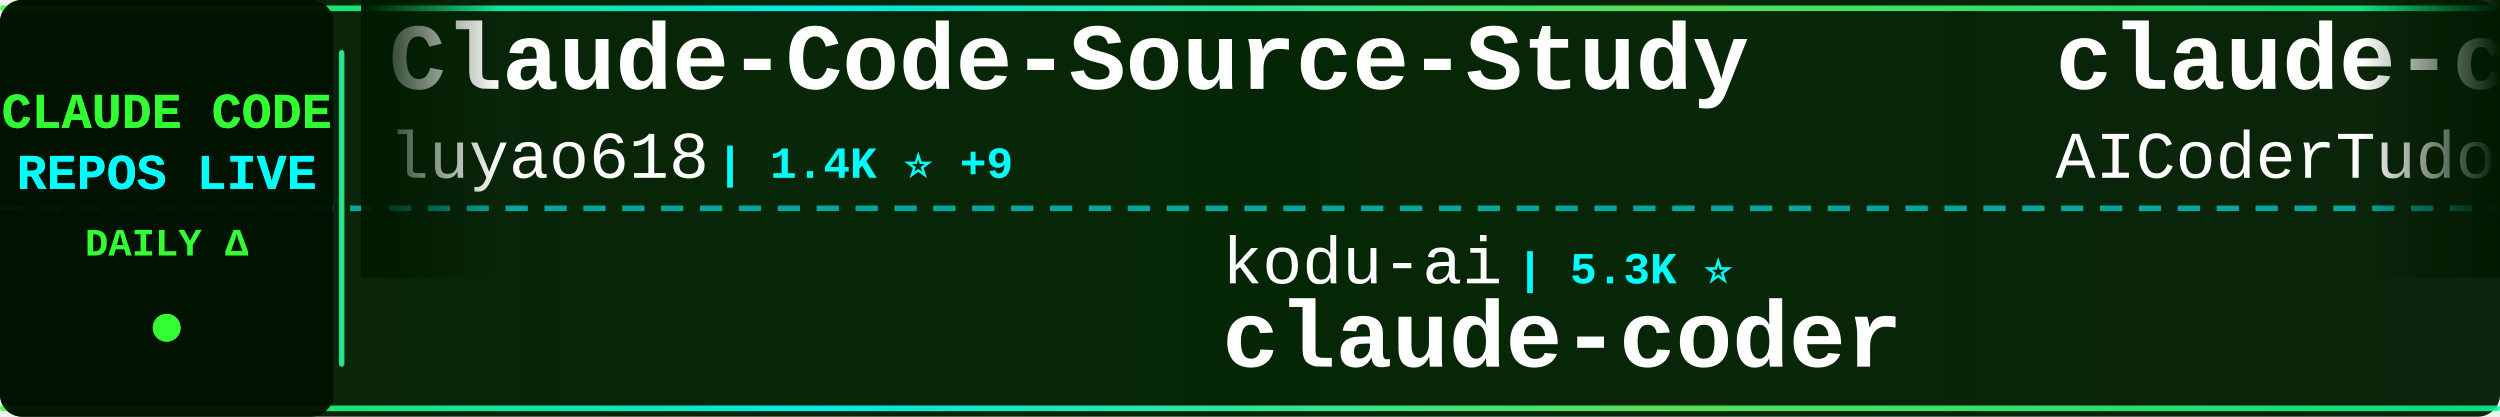
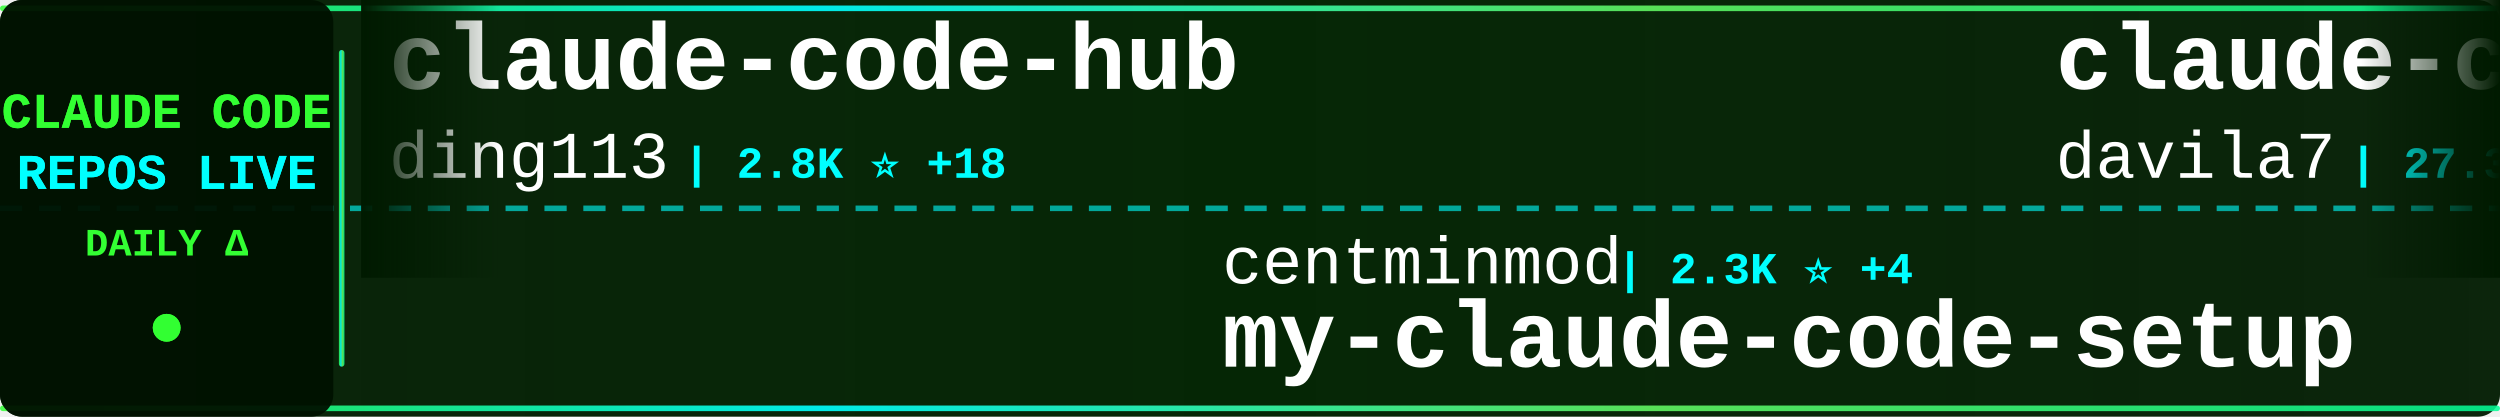
<svg xmlns="http://www.w3.org/2000/svg" width="900" height="150">
  <defs>
    <linearGradient id="tickerBg" x1="0%" y1="0%" x2="100%" y2="0%">
      <stop offset="0%" style="stop-color:#001a00;stop-opacity:0.95" />
      <stop offset="50%" style="stop-color:#002200;stop-opacity:0.98" />
      <stop offset="100%" style="stop-color:#001a00;stop-opacity:0.95" />
    </linearGradient>
    <linearGradient id="borderGrad" x1="0%" y1="0%" x2="100%" y2="0%">
      <stop offset="0%" style="stop-color:#33ff33;stop-opacity:0.85">
        <animate attributeName="stop-opacity" values="0.85;1;0.85" dur="2s" repeatCount="indefinite" />
      </stop>
      <stop offset="33%" style="stop-color:#00ffff;stop-opacity:0.9">
        <animate attributeName="stop-opacity" values="0.9;1;0.9" dur="2.2s" repeatCount="indefinite" />
      </stop>
      <stop offset="66%" style="stop-color:#66ff66;stop-opacity:0.85">
        <animate attributeName="stop-opacity" values="0.85;1;0.85" dur="1.8s" repeatCount="indefinite" />
      </stop>
      <stop offset="100%" style="stop-color:#00ff99;stop-opacity:0.85">
        <animate attributeName="stop-opacity" values="0.85;1;0.85" dur="2s" repeatCount="indefinite" />
      </stop>
    </linearGradient>
    <filter id="textGlow">
      <feGaussianBlur stdDeviation="0.1" result="coloredBlur" />
      <feMerge>
        <feMergeNode in="coloredBlur" />
        <feMergeNode in="SourceGraphic" />
      </feMerge>
    </filter>
    <filter id="metricGlow">
      <feGaussianBlur stdDeviation="0.2" result="coloredBlur" />
      <feMerge>
        <feMergeNode in="coloredBlur" />
        <feMergeNode in="SourceGraphic" />
      </feMerge>
    </filter>
    <linearGradient id="leftFade" x1="0%" y1="0%" x2="100%" y2="0%">
      <stop offset="0%" style="stop-color:#001a00;stop-opacity:1" />
      <stop offset="100%" style="stop-color:#001a00;stop-opacity:0" />
    </linearGradient>
    <linearGradient id="rightFade" x1="0%" y1="0%" x2="100%" y2="0%">
      <stop offset="0%" style="stop-color:#001a00;stop-opacity:0" />
      <stop offset="100%" style="stop-color:#001a00;stop-opacity:1" />
    </linearGradient>
  </defs>
  <rect width="900" height="150" fill="url(#tickerBg)" rx="8" />
  <rect x="0" y="2" width="900" height="2" fill="url(#borderGrad)" rx="1" />
  <rect x="0" y="146" width="900" height="2" fill="url(#borderGrad)" rx="1" />
  <line x1="0" y1="75" x2="900" y2="75" stroke="#00ffff" stroke-width="2" stroke-dasharray="8 6" opacity="0.6" />
  <rect x="0" y="0" width="120" height="150" fill="#001100" opacity="0.95" rx="8" />
  <text x="60" y="46" font-family="'Courier New', monospace" font-size="18" font-weight="bold" fill="#33ff33" text-anchor="middle" filter="url(#textGlow)">
    CLAUDE CODE
  </text>
  <text x="60" y="68" font-family="'Courier New', monospace" font-size="18" font-weight="bold" fill="#00ffff" text-anchor="middle" filter="url(#textGlow)">
    REPOS LIVE
  </text>
  <text x="60" y="92" font-family="'Courier New', monospace" font-size="14" font-weight="bold" fill="#33ff33" text-anchor="middle">
    DAILY Δ
  </text>
  <circle cx="60" cy="118" r="5" fill="#33ff33" filter="url(#metricGlow)">
    <animate attributeName="r" values="4;6;4" dur="1.5s" repeatCount="indefinite" />
    <animate attributeName="opacity" values="0.6;1;0.6" dur="1.5s" repeatCount="indefinite" />
  </circle>
  <rect x="122" y="18" width="2" height="114" fill="url(#borderGrad)" rx="1" />
  <clipPath id="tickerClip">
    <rect x="130" y="0" width="770" height="150" />
  </clipPath>
  <g clip-path="url(#tickerClip)">
    <g id="tickerItems">
      <animateTransform attributeName="transform" attributeType="XML" type="translate" from="0 0" to="-3000 0" dur="54s" repeatCount="indefinite" />
      <g transform="translate(0, 0)">
-         <text x="140" y="32" font-family="'Courier New', monospace" font-size="34" font-weight="bold" fill="#ffffff">Claude-Code-Source-Study</text>
-         <text x="140" y="64" font-family="'Courier New', monospace" font-size="24" font-weight="normal" fill="#ffffff" opacity="1.0">luyao618</text>
-         <text x="258" y="64" font-family="'Courier New', monospace" font-size="16" font-weight="bold" fill="#00ffff"> | 1.4K ⭐ +9</text>
+         <text x="140" y="32" font-family="'Courier New', monospace" font-size="34" font-weight="bold" fill="#ffffff">claude-code-hub</text>
+         <text x="140" y="64" font-family="'Courier New', monospace" font-size="24" font-weight="normal" fill="#ffffff" opacity="1.0">ding113</text>
+         <text x="246" y="64" font-family="'Courier New', monospace" font-size="16" font-weight="bold" fill="#00ffff"> | 2.8K ⭐ +18</text>
      </g>
      <g transform="translate(300, 0)">
-         <text x="140" y="102" font-family="'Courier New', monospace" font-size="24" font-weight="normal" fill="#ffffff" opacity="1.0">kodu-ai</text>
-         <text x="246" y="102" font-family="'Courier New', monospace" font-size="16" font-weight="bold" fill="#00ffff"> | 5.3K ⭐</text>
-         <text x="140" y="132" font-family="'Courier New', monospace" font-size="34" font-weight="bold" fill="#ffffff">claude-coder</text>
+         <text x="140" y="102" font-family="'Courier New', monospace" font-size="24" font-weight="normal" fill="#ffffff" opacity="1.0">centminmod</text>
+         <text x="282" y="102" font-family="'Courier New', monospace" font-size="16" font-weight="bold" fill="#00ffff"> | 2.3K ⭐ +4</text>
+         <text x="140" y="132" font-family="'Courier New', monospace" font-size="34" font-weight="bold" fill="#ffffff">my-claude-code-setup</text>
      </g>
      <g transform="translate(600, 0)">
-         <text x="140" y="32" font-family="'Courier New', monospace" font-size="34" font-weight="bold" fill="#ffffff">claude-code-tudou</text>
-         <text x="140" y="64" font-family="'Courier New', monospace" font-size="24" font-weight="normal" fill="#ffffff" opacity="1.0">AICoderTudou</text>
-         <text x="306" y="64" font-family="'Courier New', monospace" font-size="16" font-weight="bold" fill="#00ffff"> | 501 ⭐ +1</text>
+         <text x="140" y="32" font-family="'Courier New', monospace" font-size="34" font-weight="bold" fill="#ffffff">claude-code-templates</text>
+         <text x="140" y="64" font-family="'Courier New', monospace" font-size="24" font-weight="normal" fill="#ffffff" opacity="1.0">davila7</text>
+         <text x="246" y="64" font-family="'Courier New', monospace" font-size="16" font-weight="bold" fill="#00ffff"> | 27.3K ⭐ +38</text>
      </g>
      <g transform="translate(900, 0)">
-         <text x="140" y="102" font-family="'Courier New', monospace" font-size="24" font-weight="normal" fill="#ffffff" opacity="1.0">rohitg00</text>
-         <text x="258" y="102" font-family="'Courier New', monospace" font-size="16" font-weight="bold" fill="#00ffff"> | 1.7K ⭐ +16</text>
-         <text x="140" y="132" font-family="'Courier New', monospace" font-size="34" font-weight="bold" fill="#ffffff">awesome-claude-code-tool...</text>
+         <text x="140" y="102" font-family="'Courier New', monospace" font-size="24" font-weight="normal" fill="#ffffff" opacity="1.0">guanshan</text>
+         <text x="258" y="102" font-family="'Courier New', monospace" font-size="16" font-weight="bold" fill="#00ffff"> | 59 ⭐</text>
+         <text x="140" y="132" font-family="'Courier New', monospace" font-size="34" font-weight="bold" fill="#ffffff">ClaudeCode</text>
      </g>
      <g transform="translate(1200, 0)">
-         <text x="140" y="32" font-family="'Courier New', monospace" font-size="34" font-weight="bold" fill="#ffffff">claude-code-tips</text>
-         <text x="140" y="64" font-family="'Courier New', monospace" font-size="24" font-weight="normal" fill="#ffffff" opacity="1.0">ykdojo</text>
-         <text x="234" y="64" font-family="'Courier New', monospace" font-size="16" font-weight="bold" fill="#00ffff"> | 8.2K ⭐ +21</text>
+         <text x="140" y="32" font-family="'Courier New', monospace" font-size="34" font-weight="bold" fill="#ffffff">claude-code-guide</text>
+         <text x="140" y="64" font-family="'Courier New', monospace" font-size="24" font-weight="normal" fill="#ffffff" opacity="1.0">Cranot</text>
+         <text x="234" y="64" font-family="'Courier New', monospace" font-size="16" font-weight="bold" fill="#00ffff"> | 2.7K ⭐ +5</text>
      </g>
      <g transform="translate(1500, 0)">
-         <text x="140" y="102" font-family="'Courier New', monospace" font-size="24" font-weight="normal" fill="#ffffff" opacity="1.0">nanocoai</text>
-         <text x="258" y="102" font-family="'Courier New', monospace" font-size="16" font-weight="bold" fill="#00ffff"> | 28.8K ⭐ +32</text>
-         <text x="140" y="132" font-family="'Courier New', monospace" font-size="34" font-weight="bold" fill="#ffffff">nanoclaw</text>
+         <text x="140" y="102" font-family="'Courier New', monospace" font-size="24" font-weight="normal" fill="#ffffff" opacity="1.0">router-for-me</text>
+         <text x="318" y="102" font-family="'Courier New', monospace" font-size="16" font-weight="bold" fill="#00ffff"> | 32.6K ⭐ +187</text>
+         <text x="140" y="132" font-family="'Courier New', monospace" font-size="34" font-weight="bold" fill="#ffffff">CLIProxyAPI</text>
      </g>
      <g transform="translate(1800, 0)">
-         <text x="140" y="32" font-family="'Courier New', monospace" font-size="34" font-weight="bold" fill="#ffffff">claude-code-source</text>
-         <text x="140" y="64" font-family="'Courier New', monospace" font-size="24" font-weight="normal" fill="#ffffff" opacity="1.0">AprilNEA</text>
-         <text x="258" y="64" font-family="'Courier New', monospace" font-size="16" font-weight="bold" fill="#00ffff"> | 377 ⭐</text>
+         <text x="140" y="32" font-family="'Courier New', monospace" font-size="34" font-weight="bold" fill="#ffffff">claude-plugins-official</text>
+         <text x="140" y="64" font-family="'Courier New', monospace" font-size="24" font-weight="normal" fill="#ffffff" opacity="1.0">anthropics</text>
+         <text x="282" y="64" font-family="'Courier New', monospace" font-size="16" font-weight="bold" fill="#00ffff"> | 19.3K ⭐ +81</text>
      </g>
      <g transform="translate(2100, 0)">
-         <text x="140" y="102" font-family="'Courier New', monospace" font-size="24" font-weight="normal" fill="#ffffff" opacity="1.0">huangserva</text>
-         <text x="282" y="102" font-family="'Courier New', monospace" font-size="16" font-weight="bold" fill="#00ffff"> | 582 ⭐ +1</text>
-         <text x="140" y="132" font-family="'Courier New', monospace" font-size="34" font-weight="bold" fill="#ffffff">claude-code-cli</text>
+         <text x="140" y="102" font-family="'Courier New', monospace" font-size="24" font-weight="normal" fill="#ffffff" opacity="1.0">wanshuiyin</text>
+         <text x="282" y="102" font-family="'Courier New', monospace" font-size="16" font-weight="bold" fill="#00ffff"> | 9.3K ⭐ +203</text>
+         <text x="140" y="132" font-family="'Courier New', monospace" font-size="34" font-weight="bold" fill="#ffffff">Auto-claude-code-researc...</text>
      </g>
      <g transform="translate(2400, 0)">
-         <text x="140" y="32" font-family="'Courier New', monospace" font-size="34" font-weight="bold" fill="#ffffff">claude-code-pm-course</text>
-         <text x="140" y="64" font-family="'Courier New', monospace" font-size="24" font-weight="normal" fill="#ffffff" opacity="1.0">carlvellotti</text>
-         <text x="306" y="64" font-family="'Courier New', monospace" font-size="16" font-weight="bold" fill="#00ffff"> | 2.0K ⭐ +2</text>
+         <text x="140" y="32" font-family="'Courier New', monospace" font-size="34" font-weight="bold" fill="#ffffff">claude-code-source</text>
+         <text x="140" y="64" font-family="'Courier New', monospace" font-size="24" font-weight="normal" fill="#ffffff" opacity="1.0">JrCx7scC</text>
+         <text x="258" y="64" font-family="'Courier New', monospace" font-size="16" font-weight="bold" fill="#00ffff"> | 367 ⭐</text>
      </g>
      <g transform="translate(2700, 0)">
-         <text x="140" y="102" font-family="'Courier New', monospace" font-size="24" font-weight="normal" fill="#ffffff" opacity="1.0">musistudio</text>
-         <text x="282" y="102" font-family="'Courier New', monospace" font-size="16" font-weight="bold" fill="#00ffff"> | 33.9K ⭐ +63</text>
-         <text x="140" y="132" font-family="'Courier New', monospace" font-size="34" font-weight="bold" fill="#ffffff">claude-code-router</text>
+         <text x="140" y="102" font-family="'Courier New', monospace" font-size="24" font-weight="normal" fill="#ffffff" opacity="1.0">https-deeplearning-ai</text>
+         <text x="414" y="102" font-family="'Courier New', monospace" font-size="16" font-weight="bold" fill="#00ffff"> | 509 ⭐</text>
+         <text x="140" y="132" font-family="'Courier New', monospace" font-size="34" font-weight="bold" fill="#ffffff">sc-claude-code-files</text>
      </g>
      <g transform="translate(3000, 0)">
-         <text x="140" y="32" font-family="'Courier New', monospace" font-size="34" font-weight="bold" fill="#ffffff">Claude-Code-Source-Study</text>
-         <text x="140" y="64" font-family="'Courier New', monospace" font-size="24" font-weight="normal" fill="#ffffff" opacity="1.0">luyao618</text>
-         <text x="258" y="64" font-family="'Courier New', monospace" font-size="16" font-weight="bold" fill="#00ffff"> | 1.4K ⭐ +9</text>
+         <text x="140" y="32" font-family="'Courier New', monospace" font-size="34" font-weight="bold" fill="#ffffff">claude-code-hub</text>
+         <text x="140" y="64" font-family="'Courier New', monospace" font-size="24" font-weight="normal" fill="#ffffff" opacity="1.0">ding113</text>
+         <text x="246" y="64" font-family="'Courier New', monospace" font-size="16" font-weight="bold" fill="#00ffff"> | 2.8K ⭐ +18</text>
      </g>
      <g transform="translate(3300, 0)">
-         <text x="140" y="102" font-family="'Courier New', monospace" font-size="24" font-weight="normal" fill="#ffffff" opacity="1.0">kodu-ai</text>
-         <text x="246" y="102" font-family="'Courier New', monospace" font-size="16" font-weight="bold" fill="#00ffff"> | 5.3K ⭐</text>
-         <text x="140" y="132" font-family="'Courier New', monospace" font-size="34" font-weight="bold" fill="#ffffff">claude-coder</text>
+         <text x="140" y="102" font-family="'Courier New', monospace" font-size="24" font-weight="normal" fill="#ffffff" opacity="1.0">centminmod</text>
+         <text x="282" y="102" font-family="'Courier New', monospace" font-size="16" font-weight="bold" fill="#00ffff"> | 2.3K ⭐ +4</text>
+         <text x="140" y="132" font-family="'Courier New', monospace" font-size="34" font-weight="bold" fill="#ffffff">my-claude-code-setup</text>
      </g>
      <g transform="translate(3600, 0)">
-         <text x="140" y="32" font-family="'Courier New', monospace" font-size="34" font-weight="bold" fill="#ffffff">claude-code-tudou</text>
-         <text x="140" y="64" font-family="'Courier New', monospace" font-size="24" font-weight="normal" fill="#ffffff" opacity="1.0">AICoderTudou</text>
-         <text x="306" y="64" font-family="'Courier New', monospace" font-size="16" font-weight="bold" fill="#00ffff"> | 501 ⭐ +1</text>
+         <text x="140" y="32" font-family="'Courier New', monospace" font-size="34" font-weight="bold" fill="#ffffff">claude-code-templates</text>
+         <text x="140" y="64" font-family="'Courier New', monospace" font-size="24" font-weight="normal" fill="#ffffff" opacity="1.0">davila7</text>
+         <text x="246" y="64" font-family="'Courier New', monospace" font-size="16" font-weight="bold" fill="#00ffff"> | 27.3K ⭐ +38</text>
      </g>
      <g transform="translate(3900, 0)">
-         <text x="140" y="102" font-family="'Courier New', monospace" font-size="24" font-weight="normal" fill="#ffffff" opacity="1.0">rohitg00</text>
-         <text x="258" y="102" font-family="'Courier New', monospace" font-size="16" font-weight="bold" fill="#00ffff"> | 1.7K ⭐ +16</text>
-         <text x="140" y="132" font-family="'Courier New', monospace" font-size="34" font-weight="bold" fill="#ffffff">awesome-claude-code-tool...</text>
+         <text x="140" y="102" font-family="'Courier New', monospace" font-size="24" font-weight="normal" fill="#ffffff" opacity="1.0">guanshan</text>
+         <text x="258" y="102" font-family="'Courier New', monospace" font-size="16" font-weight="bold" fill="#00ffff"> | 59 ⭐</text>
+         <text x="140" y="132" font-family="'Courier New', monospace" font-size="34" font-weight="bold" fill="#ffffff">ClaudeCode</text>
      </g>
    </g>
  </g>
  <rect x="130" y="0" width="50" height="100" fill="url(#leftFade)" />
  <rect x="850" y="0" width="50" height="100" fill="url(#rightFade)" />
</svg>
